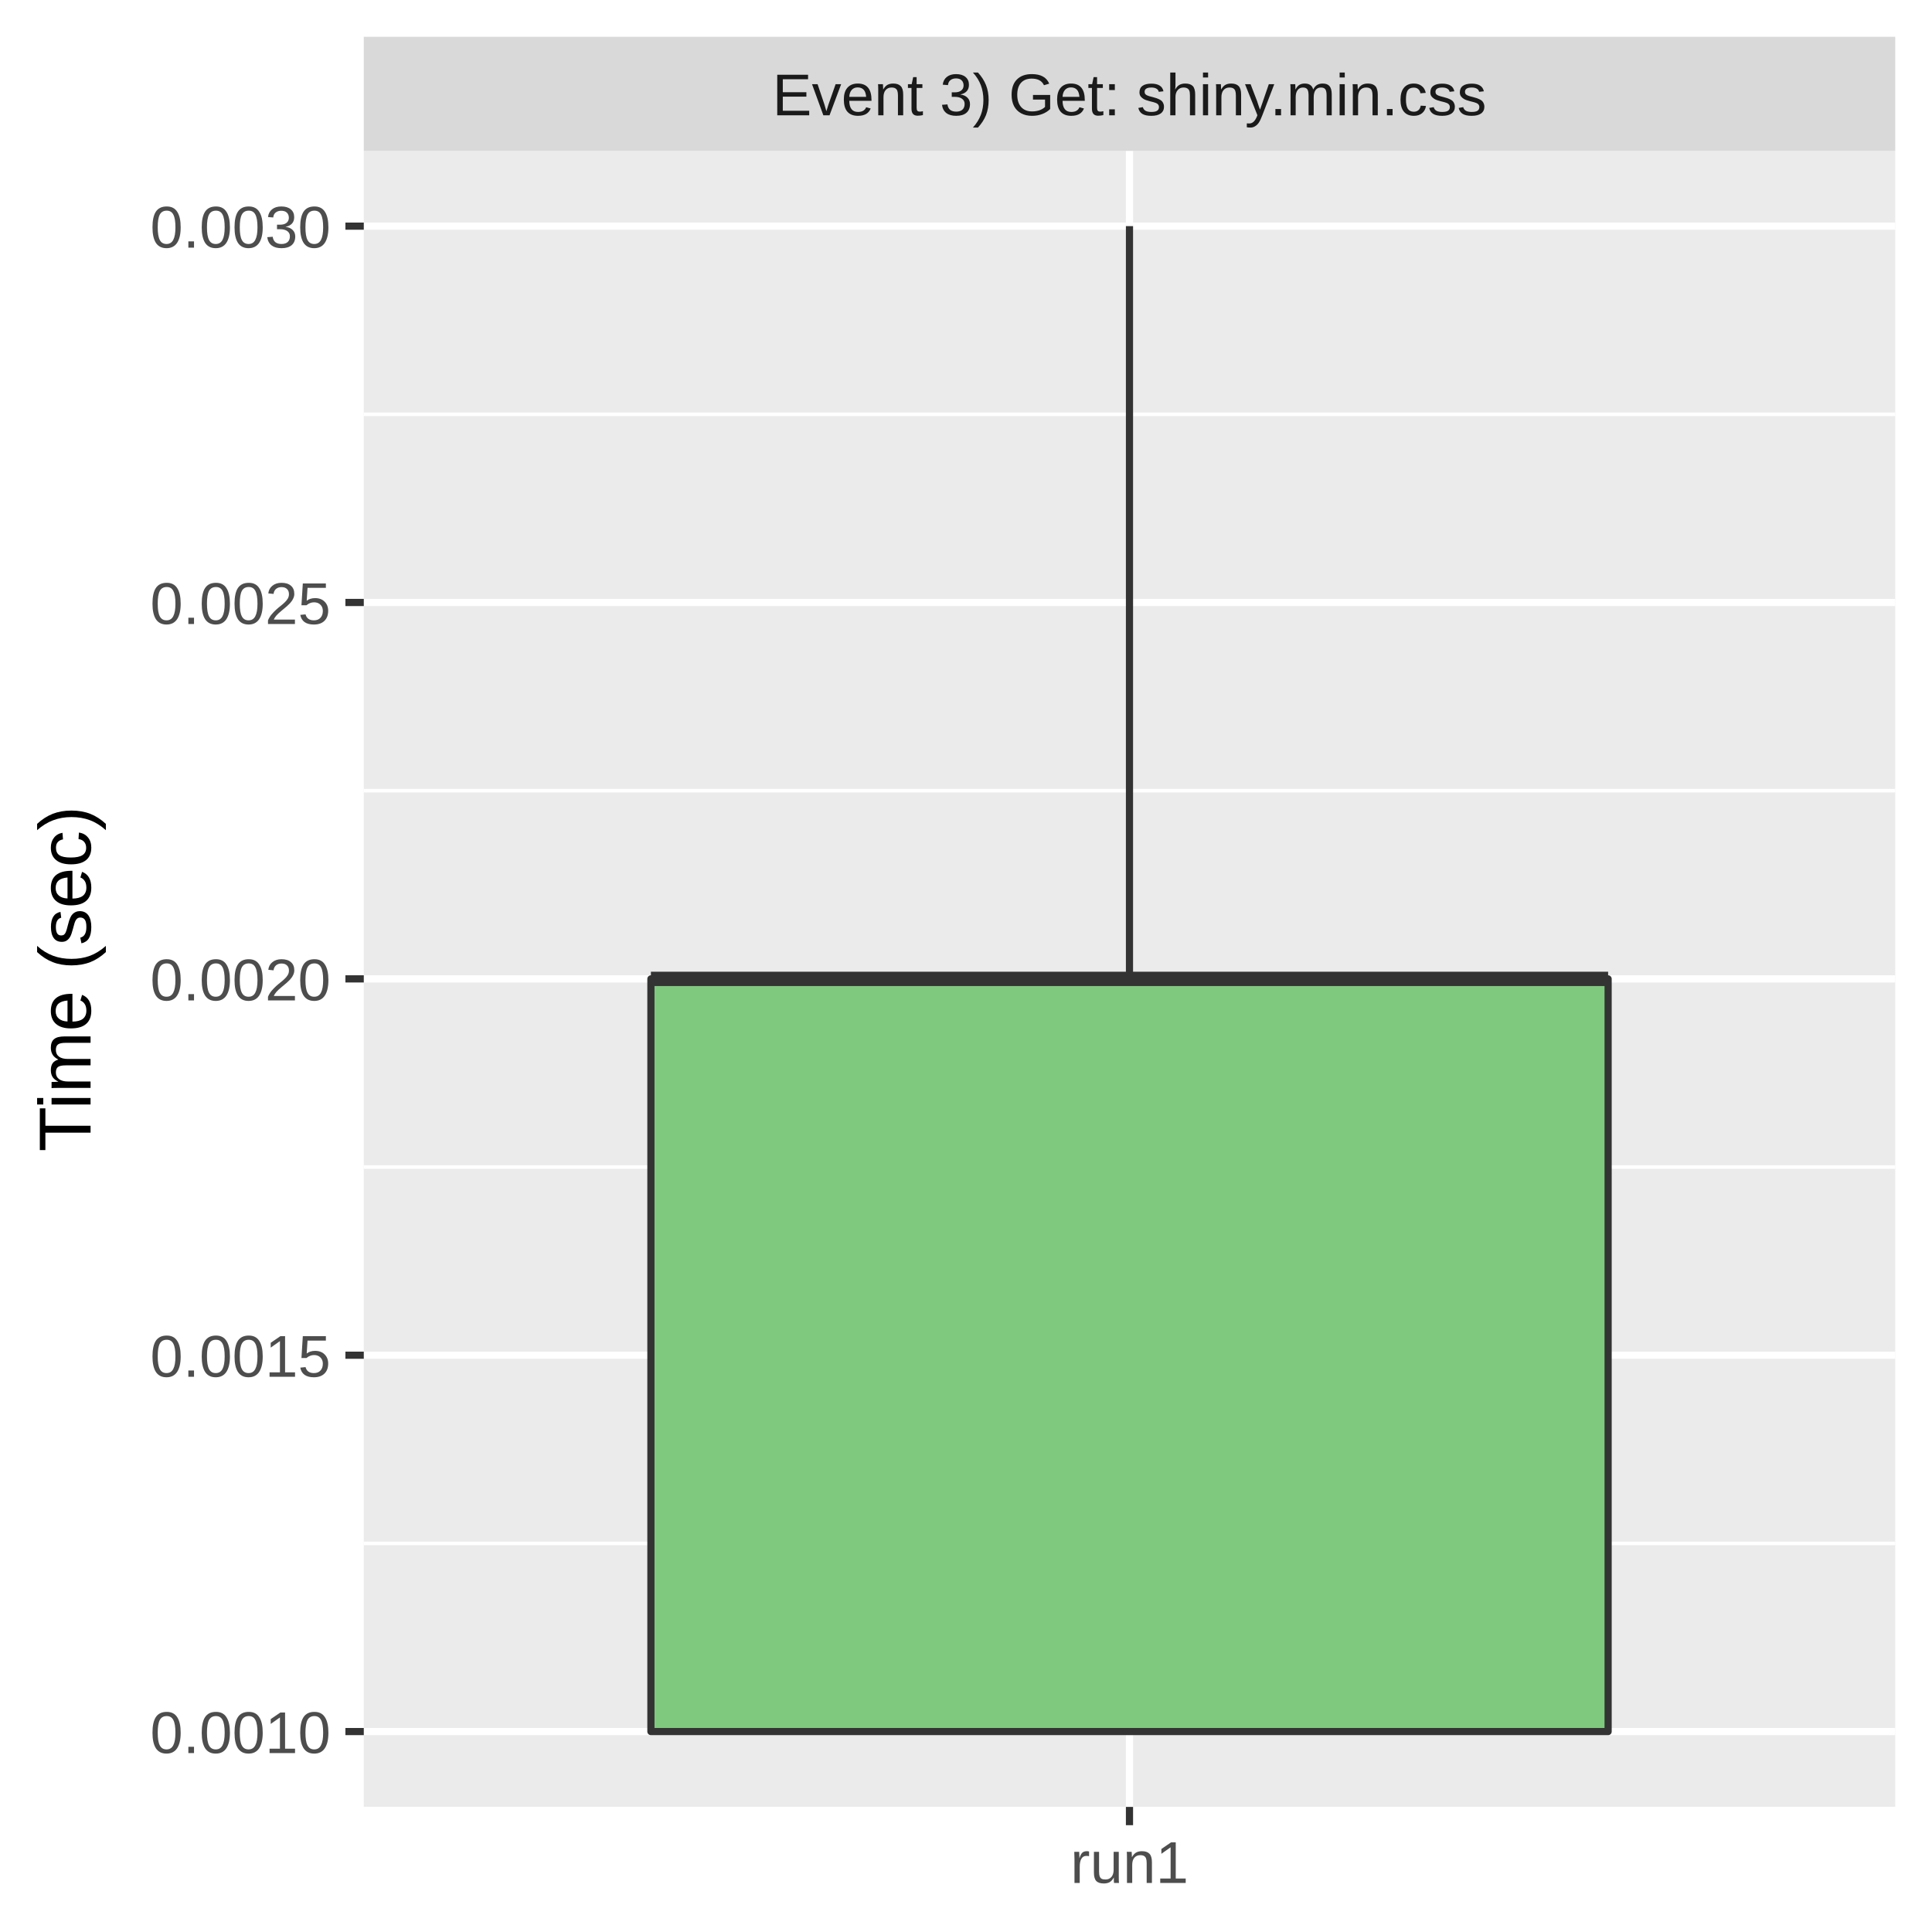
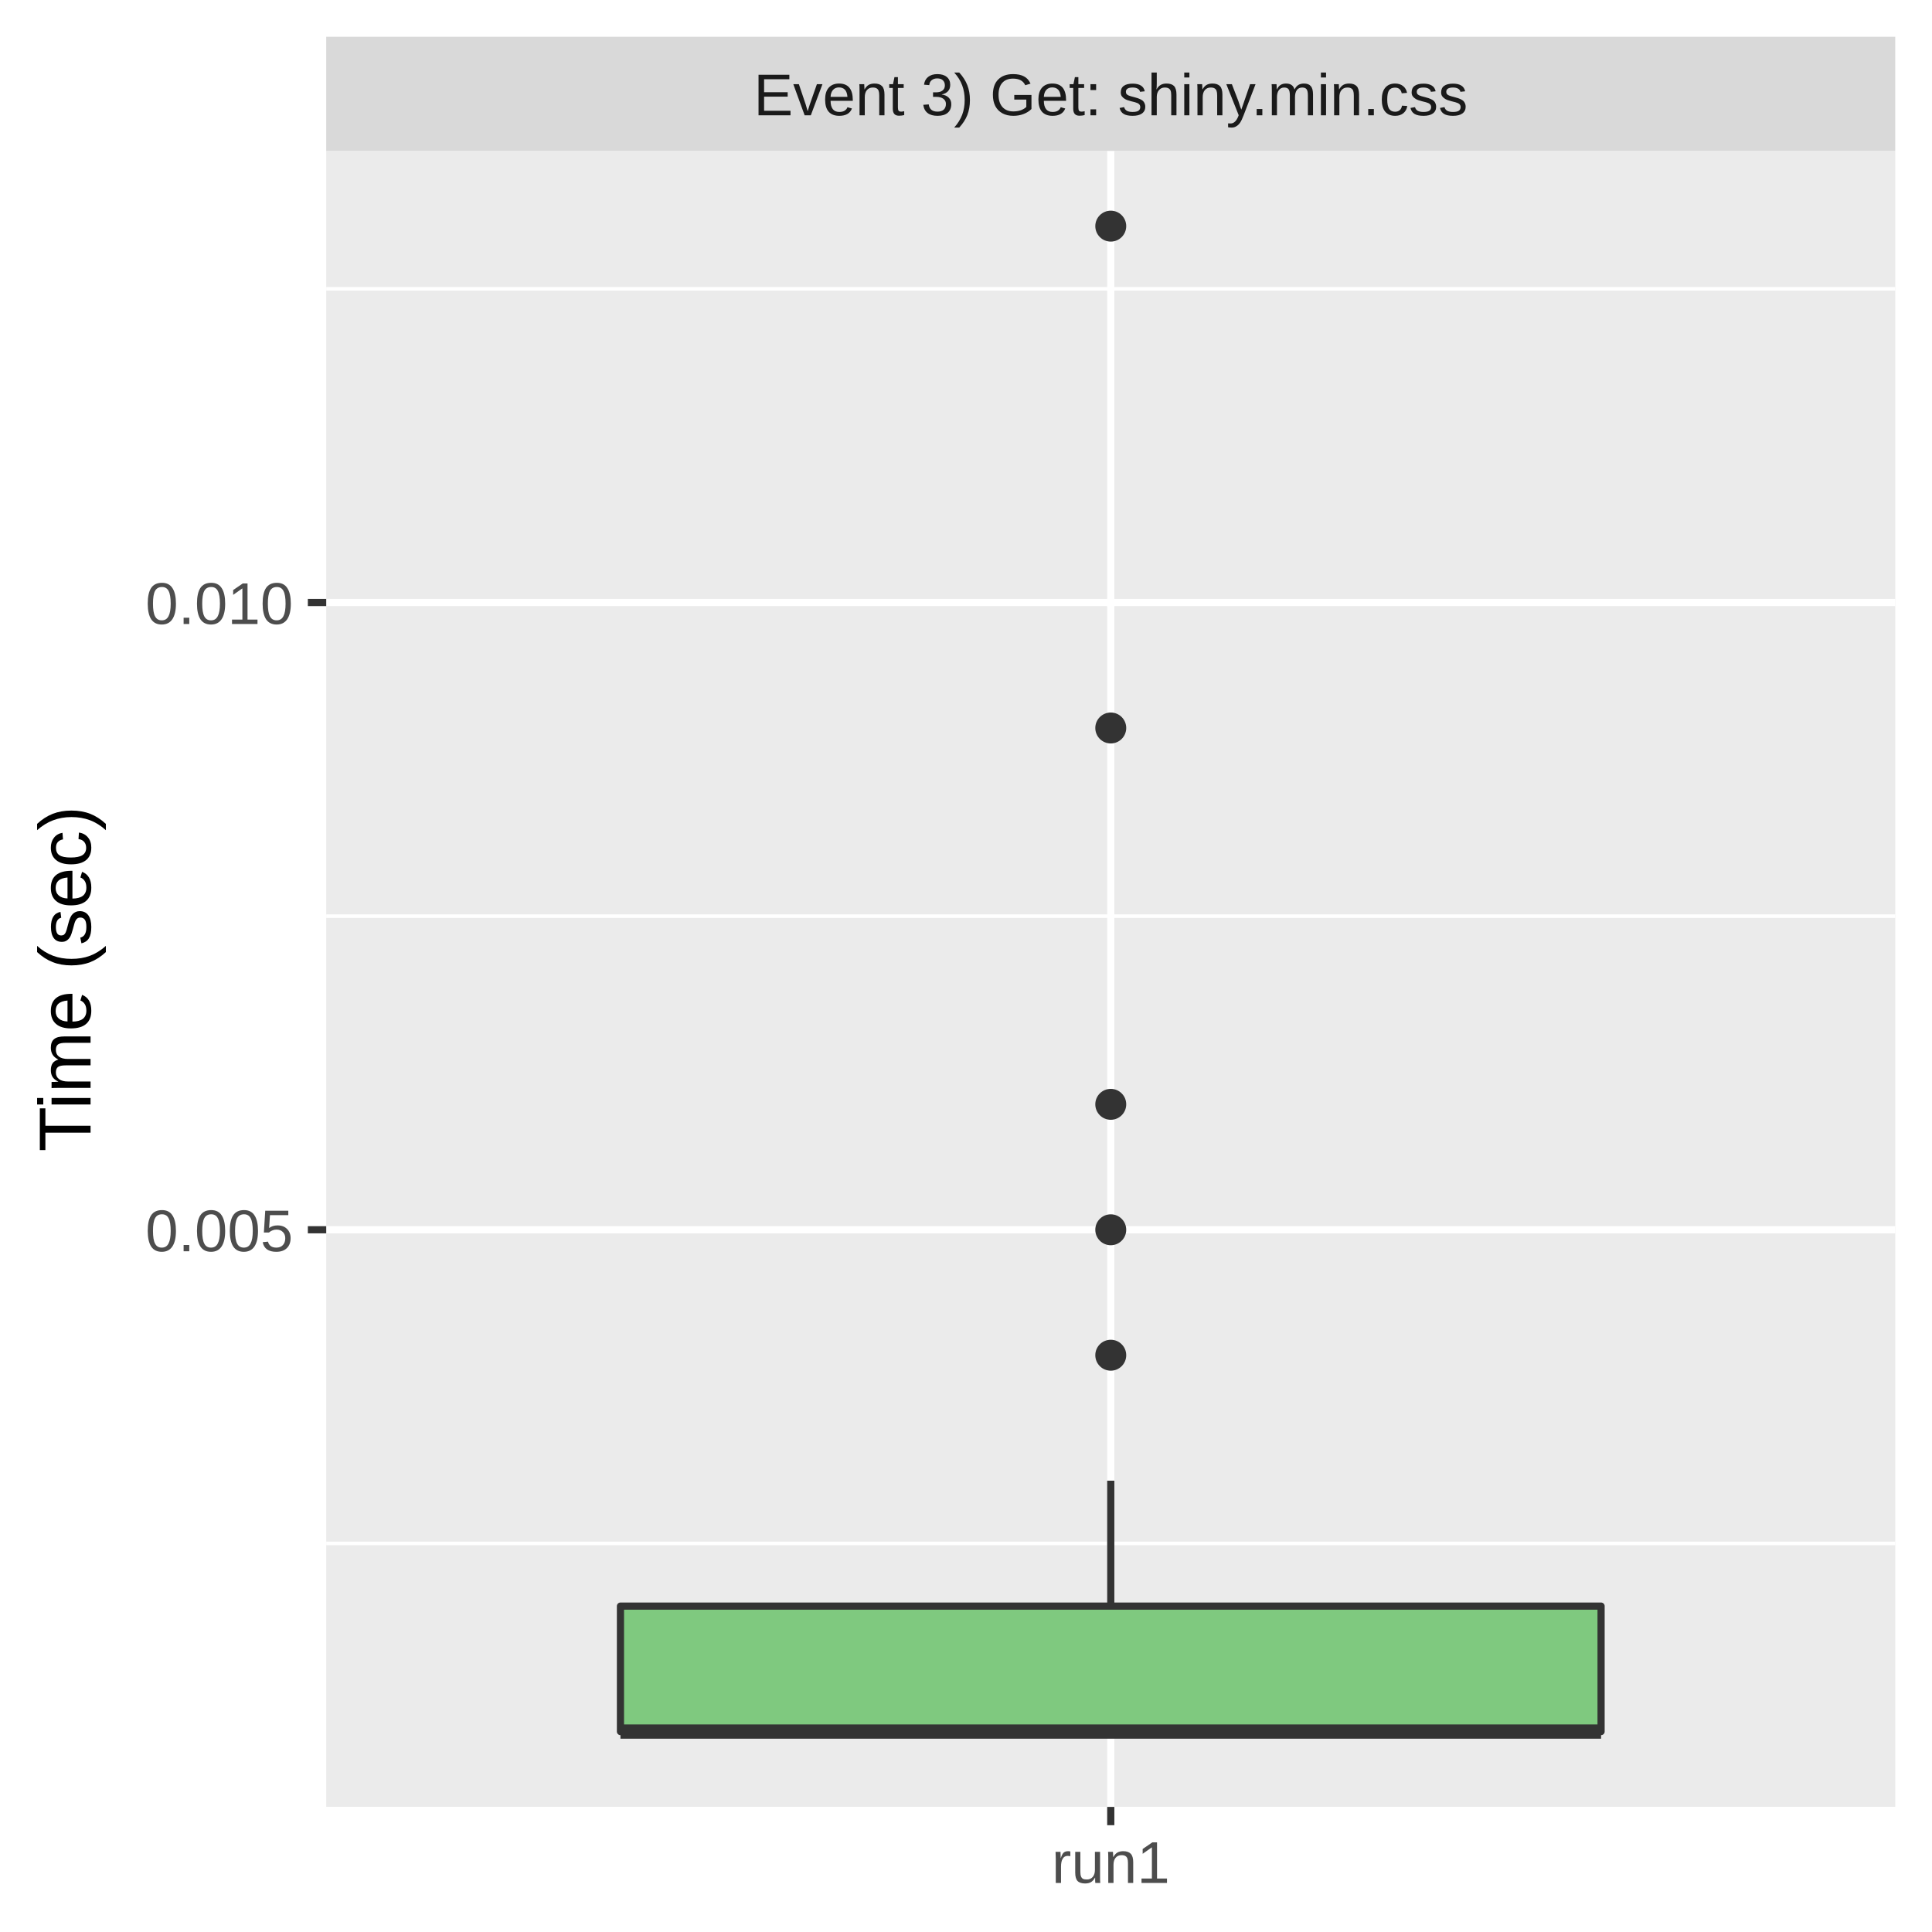
<svg xmlns="http://www.w3.org/2000/svg" class="svglite" width="288.00pt" height="288.00pt" viewBox="0 0 288.00 288.00">
  <defs>
    <style type="text/css">
    .svglite line, .svglite polyline, .svglite polygon, .svglite path, .svglite rect, .svglite circle {
      fill: none;
      stroke: #000000;
      stroke-linecap: round;
      stroke-linejoin: round;
      stroke-miterlimit: 10.00;
    }
    .svglite text {
      white-space: pre;
    }
  </style>
  </defs>
  <rect width="100%" height="100%" style="stroke: none; fill: #FFFFFF;" />
  <defs>
    <clipPath id="cpMC4wMHwyODguMDB8MC4wMHwyODguMDA=">
      <rect x="0.00" y="0.00" width="288.00" height="288.00" />
    </clipPath>
  </defs>
  <g clip-path="url(#cpMC4wMHwyODguMDB8MC4wMHwyODguMDA=)">
-     <rect x="0" y="0.00" width="288.00" height="288.00" style="stroke-width: 1.07; stroke: #FFFFFF; fill: #FFFFFF;" />
+     <rect x="0.00" y="0.00" width="288.00" height="288.00" style="stroke-width: 1.07; stroke: #FFFFFF; fill: #FFFFFF;" />
  </g>
  <defs>
-     <clipPath id="cpNTQuMjN8MjgyLjUyfDIyLjQ5fDI2OS4zNQ==">
-       <rect x="54.23" y="22.49" width="228.29" height="246.85" />
+     <clipPath id="cpNDguNjN8MjgyLjUyfDIyLjQ5fDI2OS4zNQ==">
+       <rect x="48.63" y="22.49" width="233.89" height="246.85" />
    </clipPath>
  </defs>
-   <g clip-path="url(#cpNTQuMjN8MjgyLjUyfDIyLjQ5fDI2OS4zNQ==)">
-     <rect x="54.23" y="22.49" width="228.29" height="246.85" style="stroke-width: 1.07; stroke: none; fill: #EBEBEB;" />
-     <polyline points="54.23,230.07 282.52,230.07 " style="stroke-width: 0.53; stroke: #FFFFFF; stroke-linecap: butt;" />
-     <polyline points="54.23,173.97 282.52,173.97 " style="stroke-width: 0.53; stroke: #FFFFFF; stroke-linecap: butt;" />
-     <polyline points="54.23,117.87 282.52,117.87 " style="stroke-width: 0.53; stroke: #FFFFFF; stroke-linecap: butt;" />
-     <polyline points="54.23,61.76 282.52,61.76 " style="stroke-width: 0.53; stroke: #FFFFFF; stroke-linecap: butt;" />
-     <polyline points="54.23,258.12 282.52,258.12 " style="stroke-width: 1.07; stroke: #FFFFFF; stroke-linecap: butt;" />
-     <polyline points="54.23,202.02 282.52,202.02 " style="stroke-width: 1.07; stroke: #FFFFFF; stroke-linecap: butt;" />
-     <polyline points="54.23,145.92 282.52,145.92 " style="stroke-width: 1.07; stroke: #FFFFFF; stroke-linecap: butt;" />
-     <polyline points="54.23,89.81 282.52,89.81 " style="stroke-width: 1.07; stroke: #FFFFFF; stroke-linecap: butt;" />
-     <polyline points="54.23,33.71 282.52,33.71 " style="stroke-width: 1.07; stroke: #FFFFFF; stroke-linecap: butt;" />
-     <polyline points="168.37,269.35 168.37,22.49 " style="stroke-width: 1.07; stroke: #FFFFFF; stroke-linecap: butt;" />
-     <line x1="168.37" y1="145.92" x2="168.37" y2="33.71" style="stroke-width: 1.07; stroke: #333333; stroke-linecap: butt;" />
-     <line x1="168.37" y1="258.12" x2="168.37" y2="258.12" style="stroke-width: 1.07; stroke: #333333; stroke-linecap: butt;" />
-     <polygon points="97.03,145.92 97.03,258.12 239.72,258.12 239.72,145.92 97.03,145.92 " style="stroke-width: 1.07; stroke: #333333; fill: #7FC97F;" />
-     <line x1="97.03" y1="145.92" x2="239.72" y2="145.92" style="stroke-width: 2.13; stroke: #333333; stroke-linecap: butt;" />
+   <g clip-path="url(#cpNDguNjN8MjgyLjUyfDIyLjQ5fDI2OS4zNQ==)">
+     <rect x="48.63" y="22.49" width="233.89" height="246.85" style="stroke-width: 1.07; stroke: none; fill: #EBEBEB;" />
+     <polyline points="48.63,230.07 282.52,230.07 " style="stroke-width: 0.53; stroke: #FFFFFF; stroke-linecap: butt;" />
+     <polyline points="48.63,136.57 282.52,136.57 " style="stroke-width: 0.53; stroke: #FFFFFF; stroke-linecap: butt;" />
+     <polyline points="48.63,43.06 282.52,43.06 " style="stroke-width: 0.53; stroke: #FFFFFF; stroke-linecap: butt;" />
+     <polyline points="48.63,183.32 282.52,183.32 " style="stroke-width: 1.07; stroke: #FFFFFF; stroke-linecap: butt;" />
+     <polyline points="48.63,89.81 282.52,89.81 " style="stroke-width: 1.07; stroke: #FFFFFF; stroke-linecap: butt;" />
+     <polyline points="165.58,269.35 165.58,22.49 " style="stroke-width: 1.07; stroke: #FFFFFF; stroke-linecap: butt;" />
+     <circle cx="165.58" cy="33.71" r="1.95" style="stroke-width: 0.71; stroke: #333333; fill: #333333;" />
+     <circle cx="165.58" cy="108.52" r="1.95" style="stroke-width: 0.71; stroke: #333333; fill: #333333;" />
+     <circle cx="165.58" cy="183.32" r="1.95" style="stroke-width: 0.71; stroke: #333333; fill: #333333;" />
+     <circle cx="165.58" cy="202.02" r="1.95" style="stroke-width: 0.71; stroke: #333333; fill: #333333;" />
+     <circle cx="165.58" cy="164.62" r="1.95" style="stroke-width: 0.71; stroke: #333333; fill: #333333;" />
+     <line x1="165.58" y1="239.42" x2="165.58" y2="220.72" style="stroke-width: 1.07; stroke: #333333; stroke-linecap: butt;" />
+     <line x1="165.58" y1="258.12" x2="165.58" y2="258.12" style="stroke-width: 1.07; stroke: #333333; stroke-linecap: butt;" />
+     <polygon points="92.49,239.42 92.49,258.12 238.67,258.12 238.67,239.42 92.49,239.42 " style="stroke-width: 1.07; stroke: #333333; fill: #7FC97F;" />
+     <line x1="92.49" y1="258.12" x2="238.67" y2="258.12" style="stroke-width: 2.13; stroke: #333333; stroke-linecap: butt;" />
  </g>
  <g clip-path="url(#cpMC4wMHwyODguMDB8MC4wMHwyODguMDA=)">
</g>
  <defs>
-     <clipPath id="cpNTQuMjN8MjgyLjUyfDUuNDh8MjIuNDk=">
-       <rect x="54.23" y="5.48" width="228.29" height="17.01" />
+     <clipPath id="cpNDguNjN8MjgyLjUyfDUuNDh8MjIuNDk=">
+       <rect x="48.63" y="5.48" width="233.89" height="17.01" />
    </clipPath>
  </defs>
-   <g clip-path="url(#cpNTQuMjN8MjgyLjUyfDUuNDh8MjIuNDk=)">
-     <rect x="54.23" y="5.48" width="228.29" height="17.01" style="stroke-width: 1.07; stroke: none; fill: #D9D9D9;" />
-     <text x="168.37" y="17.19" text-anchor="middle" style="font-size: 8.80px;fill: #1A1A1A; font-family: &quot;Liberation Sans&quot;;" textLength="119.58px" lengthAdjust="spacingAndGlyphs">Event 3) Get: shiny.min.css</text>
+   <g clip-path="url(#cpNDguNjN8MjgyLjUyfDUuNDh8MjIuNDk=)">
+     <rect x="48.63" y="5.48" width="233.89" height="17.01" style="stroke-width: 1.07; stroke: none; fill: #D9D9D9;" />
+     <text x="165.58" y="17.19" text-anchor="middle" style="font-size: 8.80px;fill: #1A1A1A; font-family: &quot;Liberation Sans&quot;;" textLength="119.58px" lengthAdjust="spacingAndGlyphs">Event 3) Get: shiny.min.css</text>
  </g>
  <g clip-path="url(#cpMC4wMHwyODguMDB8MC4wMHwyODguMDA=)">
-     <polyline points="168.37,272.08 168.37,269.35 " style="stroke-width: 1.07; stroke: #333333; stroke-linecap: butt;" />
-     <text x="168.37" y="280.69" text-anchor="middle" style="font-size: 8.80px;fill: #4D4D4D; font-family: &quot;Liberation Sans&quot;;" textLength="20.35px" lengthAdjust="spacingAndGlyphs">run1</text>
-     <text x="49.30" y="261.33" text-anchor="end" style="font-size: 8.80px;fill: #4D4D4D; font-family: &quot;Liberation Sans&quot;;" textLength="30.77px" lengthAdjust="spacingAndGlyphs">0.0010</text>
-     <text x="49.30" y="205.23" text-anchor="end" style="font-size: 8.80px;fill: #4D4D4D; font-family: &quot;Liberation Sans&quot;;" textLength="30.77px" lengthAdjust="spacingAndGlyphs">0.0015</text>
-     <text x="49.30" y="149.13" text-anchor="end" style="font-size: 8.80px;fill: #4D4D4D; font-family: &quot;Liberation Sans&quot;;" textLength="30.77px" lengthAdjust="spacingAndGlyphs">0.0020</text>
-     <text x="49.30" y="93.02" text-anchor="end" style="font-size: 8.80px;fill: #4D4D4D; font-family: &quot;Liberation Sans&quot;;" textLength="30.77px" lengthAdjust="spacingAndGlyphs">0.0025</text>
-     <text x="49.30" y="36.92" text-anchor="end" style="font-size: 8.80px;fill: #4D4D4D; font-family: &quot;Liberation Sans&quot;;" textLength="30.77px" lengthAdjust="spacingAndGlyphs">0.0030</text>
-     <polyline points="51.49,258.12 54.23,258.12 " style="stroke-width: 1.07; stroke: #333333; stroke-linecap: butt;" />
-     <polyline points="51.49,202.02 54.23,202.02 " style="stroke-width: 1.07; stroke: #333333; stroke-linecap: butt;" />
-     <polyline points="51.49,145.92 54.23,145.92 " style="stroke-width: 1.07; stroke: #333333; stroke-linecap: butt;" />
-     <polyline points="51.49,89.81 54.23,89.81 " style="stroke-width: 1.07; stroke: #333333; stroke-linecap: butt;" />
-     <polyline points="51.49,33.71 54.23,33.71 " style="stroke-width: 1.07; stroke: #333333; stroke-linecap: butt;" />
+     <polyline points="165.58,272.08 165.58,269.35 " style="stroke-width: 1.07; stroke: #333333; stroke-linecap: butt;" />
+     <text x="165.58" y="280.69" text-anchor="middle" style="font-size: 8.80px;fill: #4D4D4D; font-family: &quot;Liberation Sans&quot;;" textLength="20.35px" lengthAdjust="spacingAndGlyphs">run1</text>
+     <text x="43.70" y="186.53" text-anchor="end" style="font-size: 8.80px;fill: #4D4D4D; font-family: &quot;Liberation Sans&quot;;" textLength="25.17px" lengthAdjust="spacingAndGlyphs">0.005</text>
+     <text x="43.70" y="93.02" text-anchor="end" style="font-size: 8.80px;fill: #4D4D4D; font-family: &quot;Liberation Sans&quot;;" textLength="25.17px" lengthAdjust="spacingAndGlyphs">0.010</text>
+     <polyline points="45.89,183.32 48.63,183.32 " style="stroke-width: 1.07; stroke: #333333; stroke-linecap: butt;" />
+     <polyline points="45.89,89.81 48.63,89.81 " style="stroke-width: 1.07; stroke: #333333; stroke-linecap: butt;" />
    <text transform="translate(13.50,145.92) rotate(-90)" text-anchor="middle" style="font-size: 11.00px; font-family: &quot;Liberation Sans&quot;;" textLength="57.55px" lengthAdjust="spacingAndGlyphs">Time (sec)</text>
  </g>
</svg>
